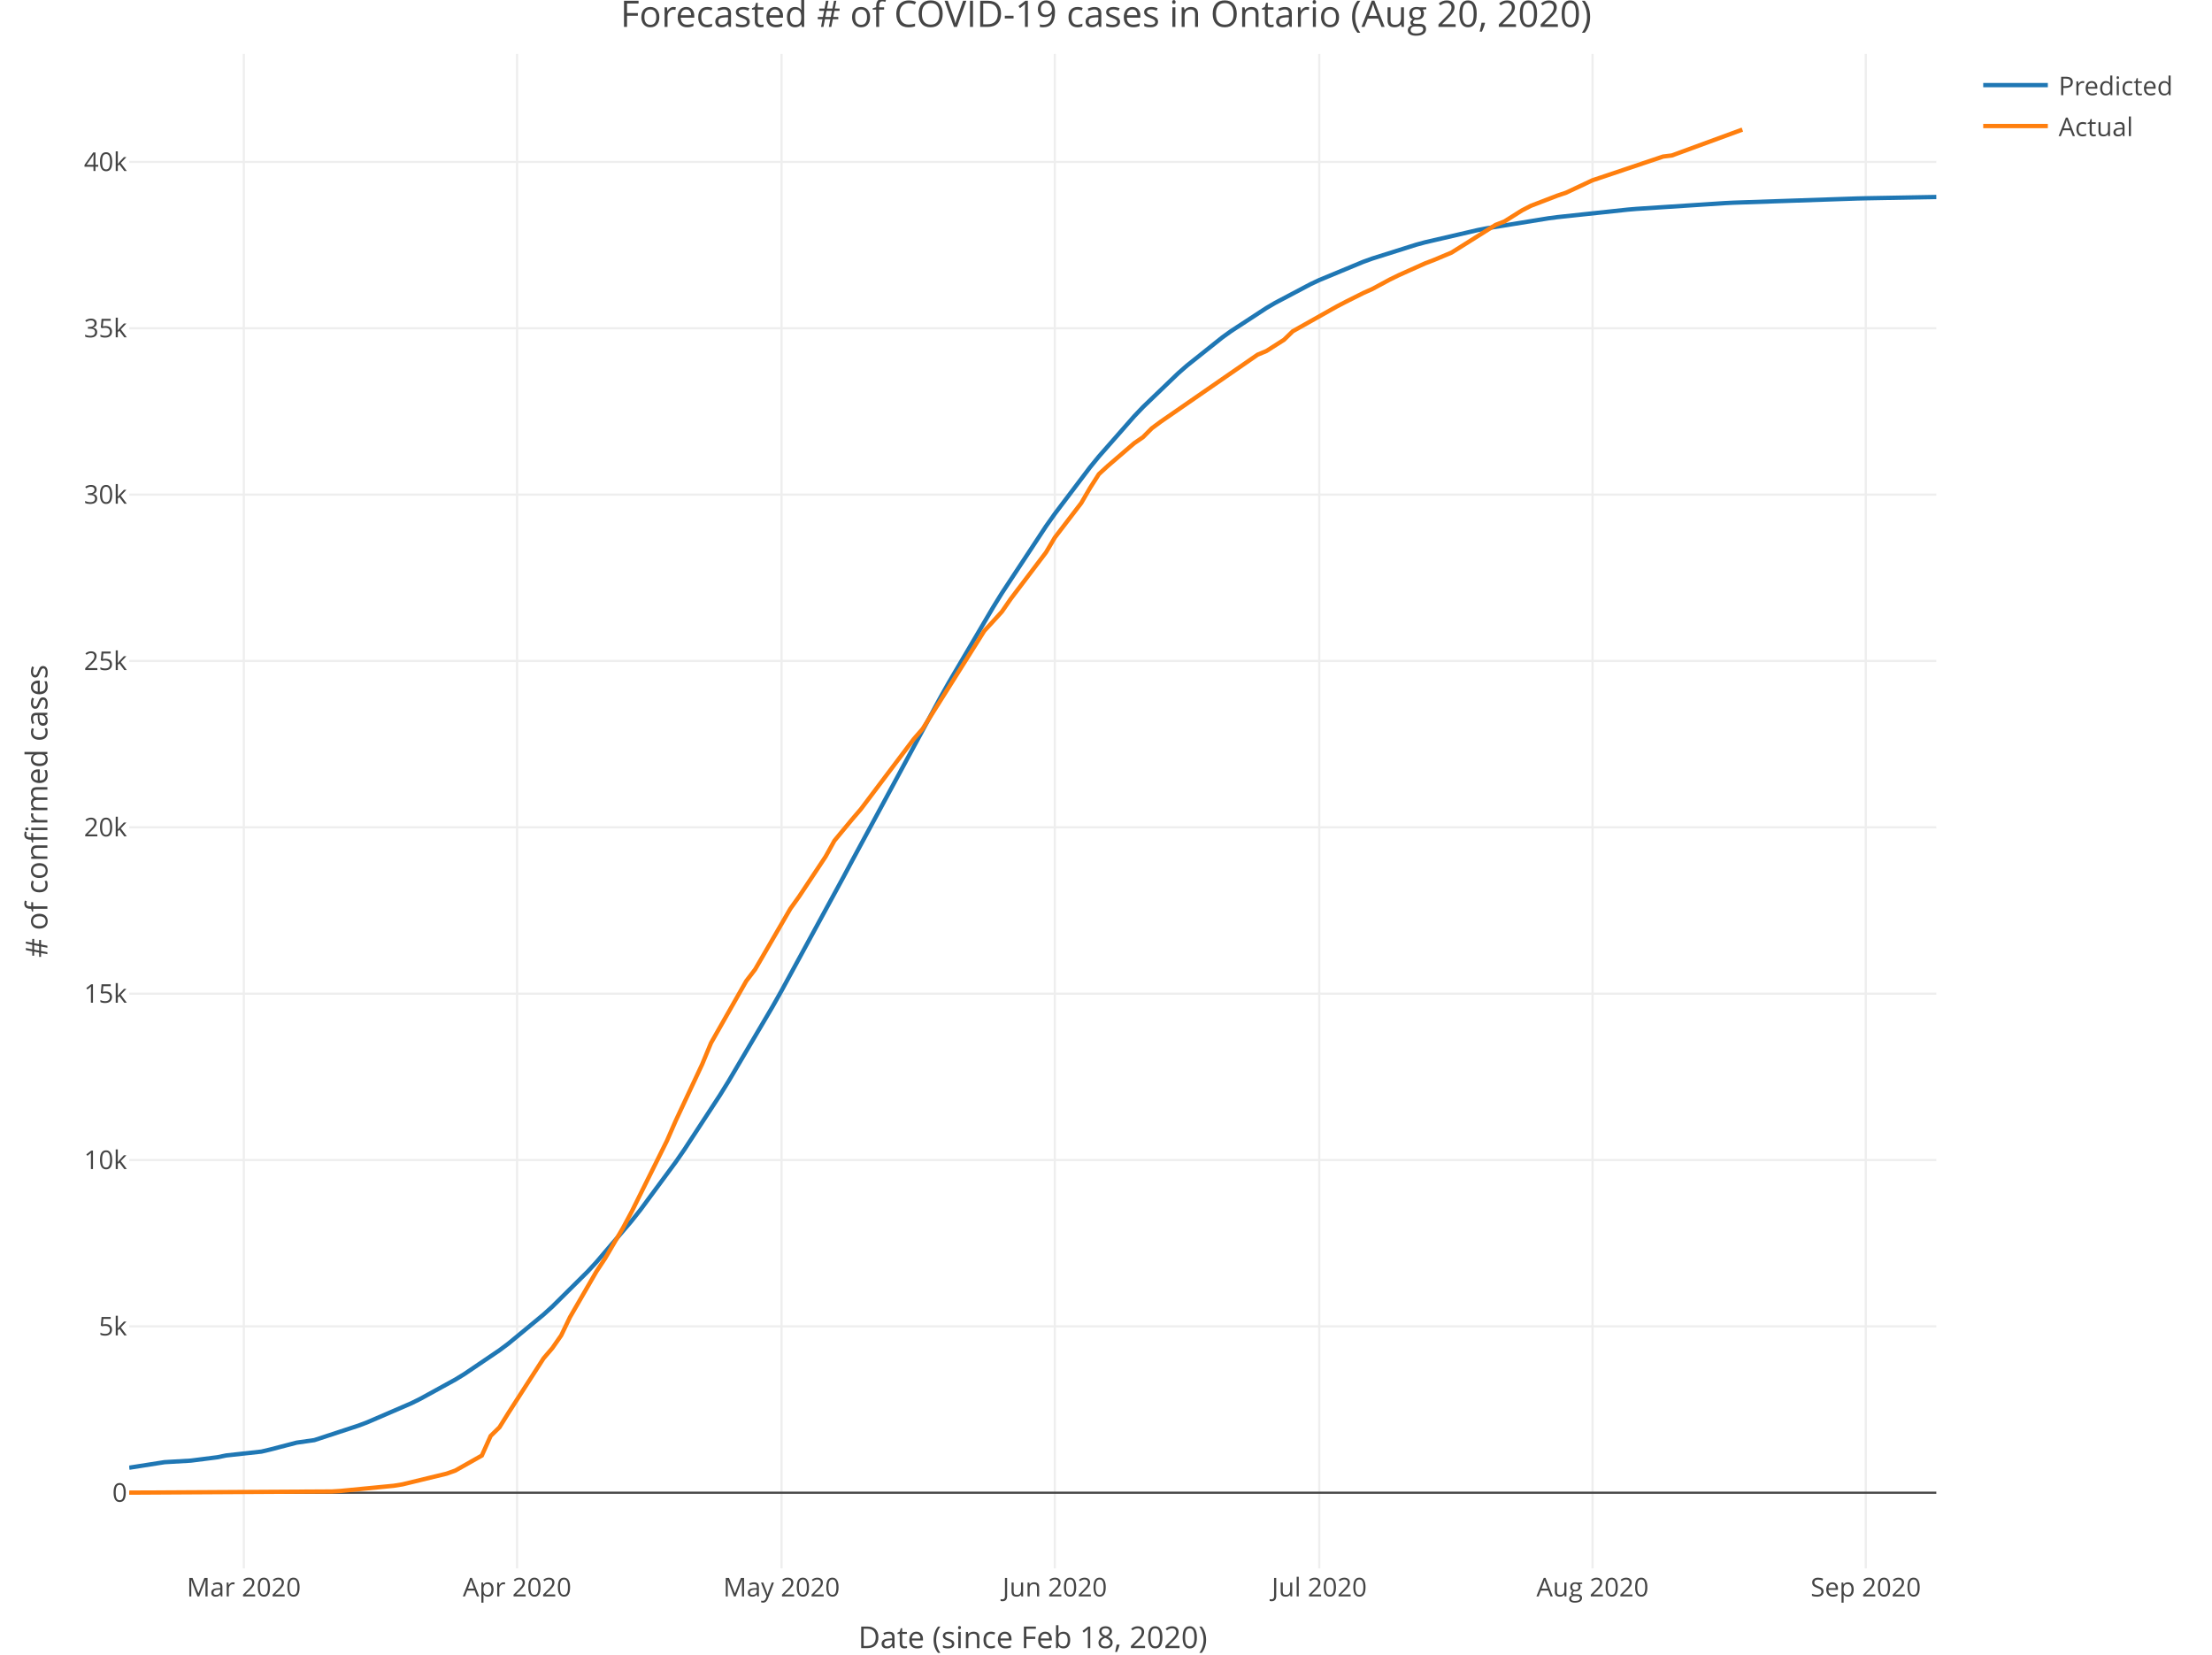
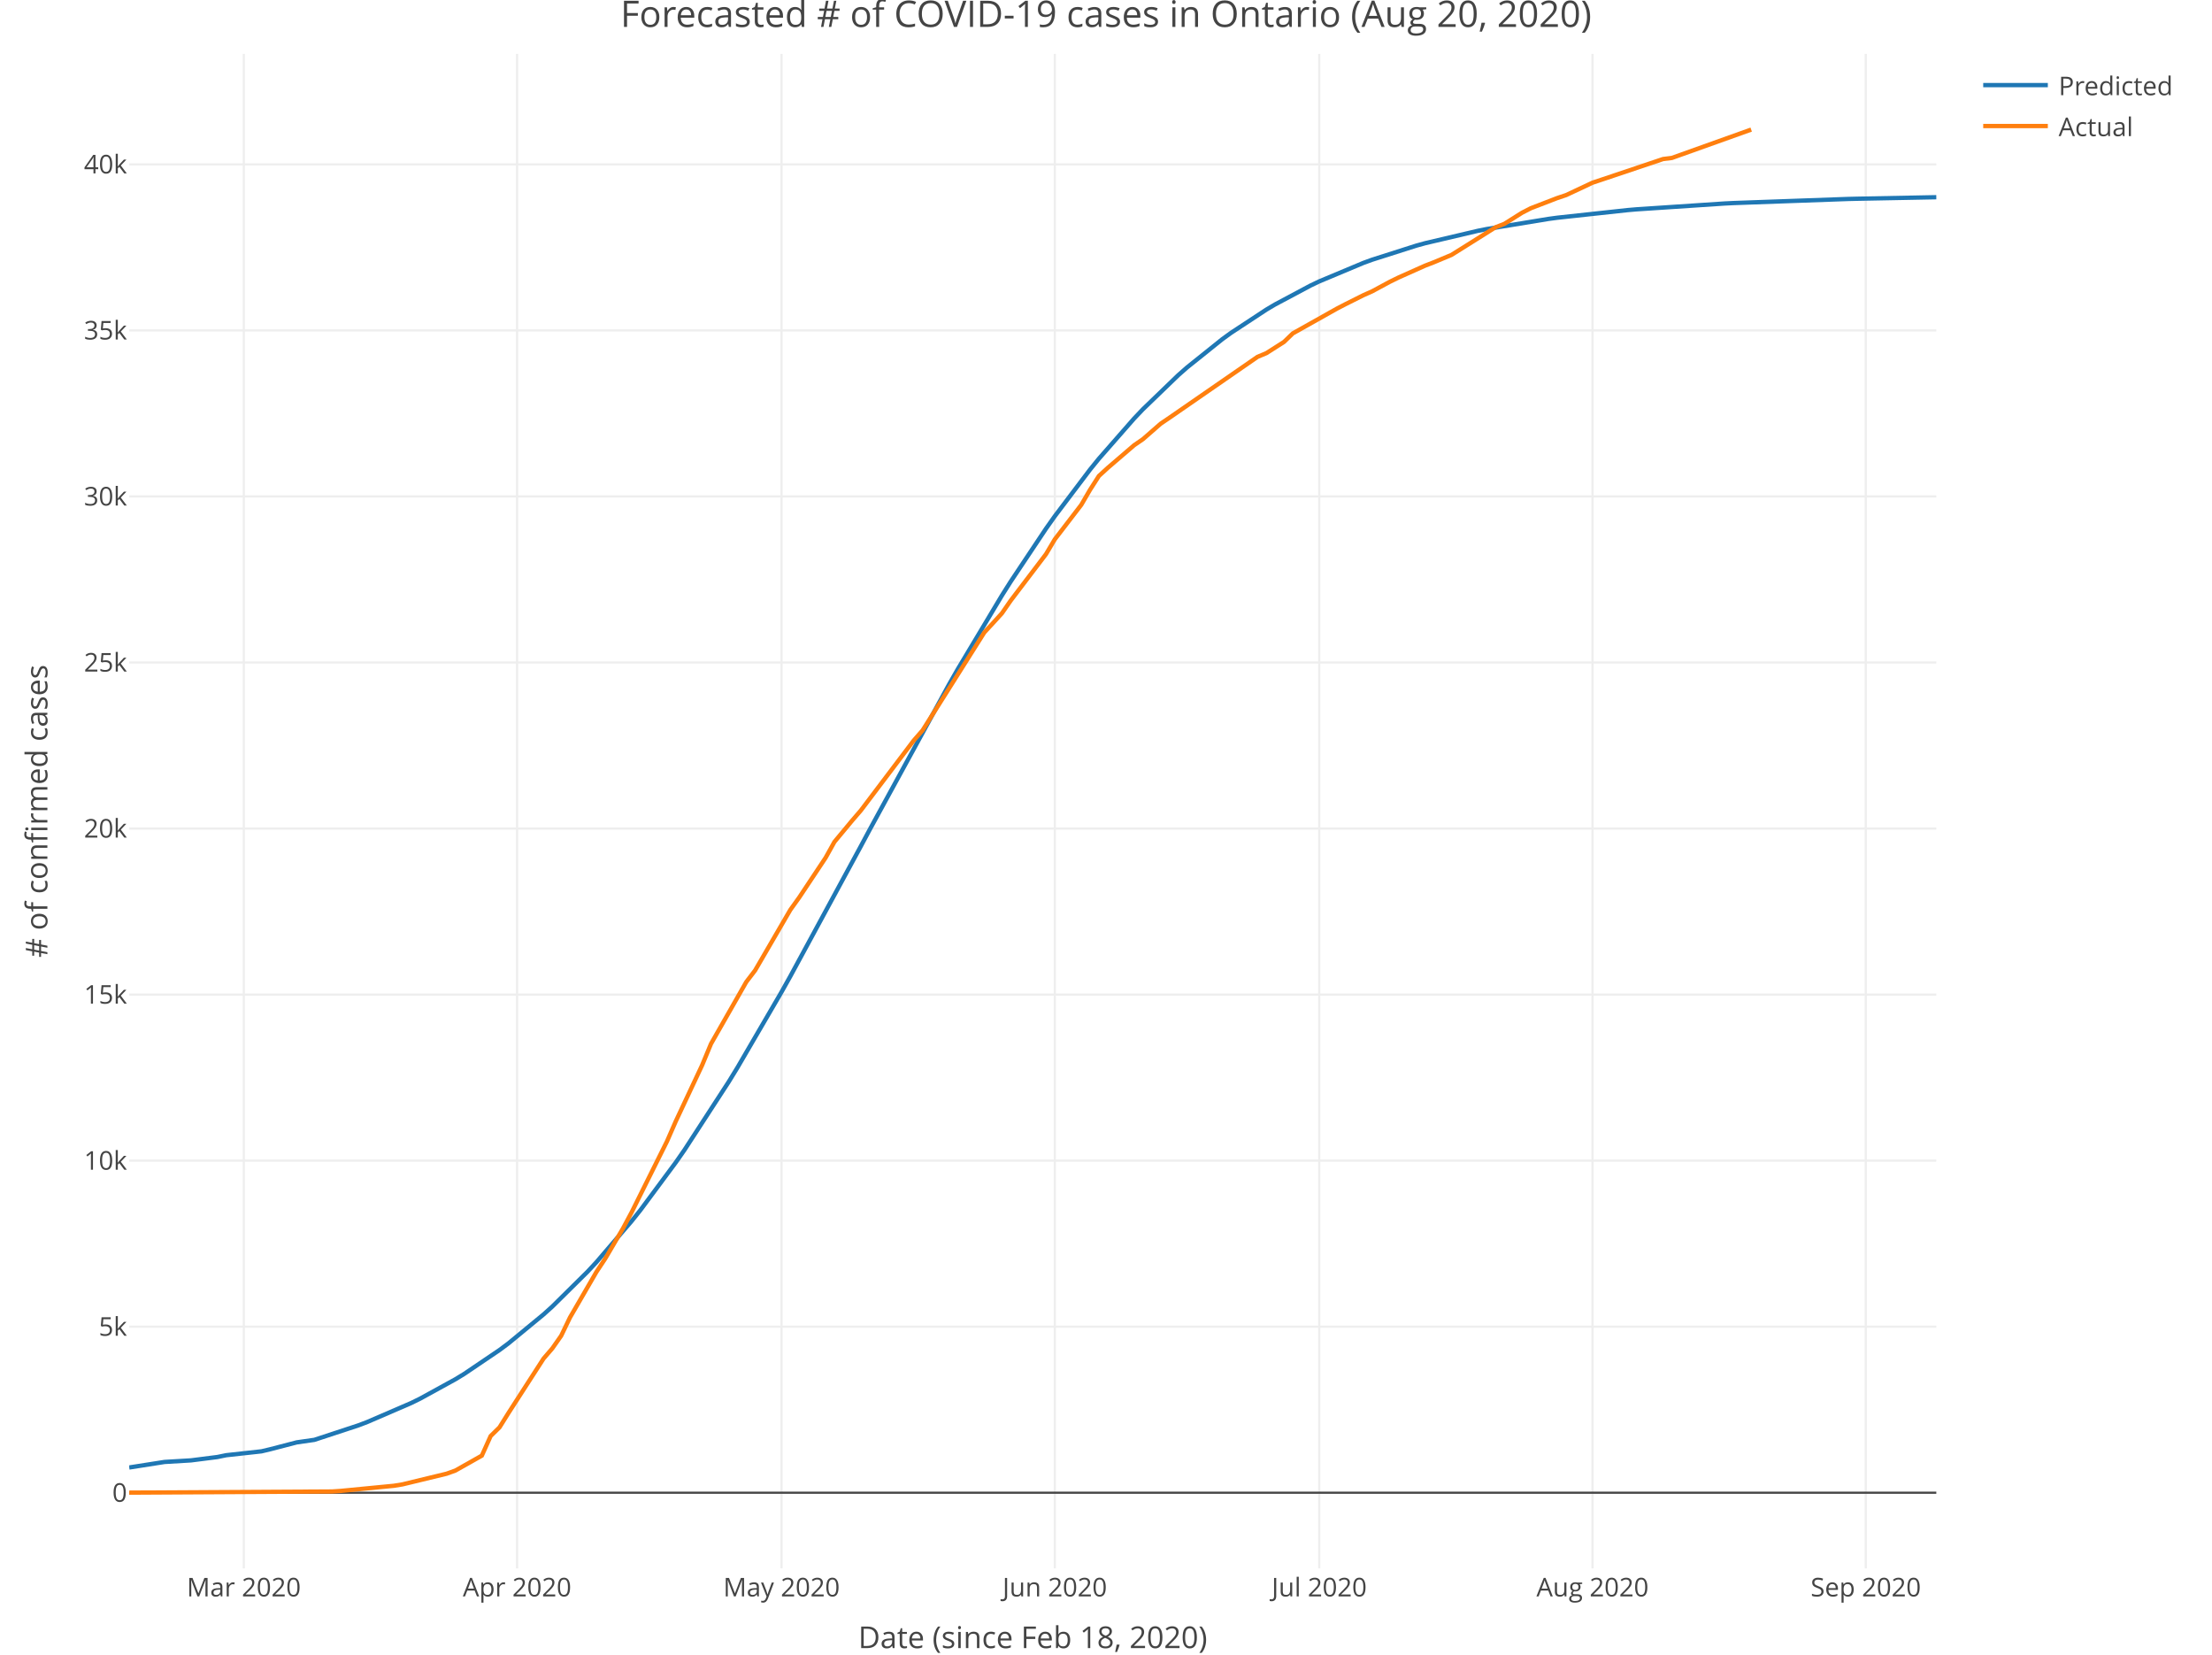
<svg xmlns="http://www.w3.org/2000/svg" class="main-svg" width="1027" height="768" style="" viewBox="0 0 1027 768">
  <rect x="0" y="0" width="1027" height="768" style="fill: rgb(255, 255, 255); fill-opacity: 1;" />
-   <defs id="defs-6f6c1a">
+   <defs id="defs-5d52ec">
    <g class="clips">
-       <clipPath id="clip6f6c1axyplot" class="plotclip">
+       <clipPath id="clip5d52ecxyplot" class="plotclip">
        <rect width="839" height="703" />
      </clipPath>
-       <clipPath class="axesclip" id="clip6f6c1ax">
+       <clipPath class="axesclip" id="clip5d52ecx">
        <rect x="60" y="0" width="839" height="768" />
      </clipPath>
-       <clipPath class="axesclip" id="clip6f6c1ay">
+       <clipPath class="axesclip" id="clip5d52ecy">
        <rect x="0" y="25" width="1027" height="703" />
      </clipPath>
-       <clipPath class="axesclip" id="clip6f6c1axy">
+       <clipPath class="axesclip" id="clip5d52ecxy">
        <rect x="60" y="25" width="839" height="703" />
      </clipPath>
    </g>
    <g class="gradients" />
  </defs>
  <g class="bglayer" />
  <g class="layer-below">
    <g class="imagelayer" />
    <g class="shapelayer" />
  </g>
  <g class="cartesianlayer">
    <g class="subplot xy">
      <g class="layer-subplot">
        <g class="shapelayer" />
        <g class="imagelayer" />
      </g>
      <g class="gridlayer">
        <g class="x">
          <path class="xgrid crisp" transform="translate(113.2,0)" d="M0,25v703" style="stroke: rgb(238, 238, 238); stroke-opacity: 1; stroke-width: 1px;" />
          <path class="xgrid crisp" transform="translate(240.08,0)" d="M0,25v703" style="stroke: rgb(238, 238, 238); stroke-opacity: 1; stroke-width: 1px;" />
          <path class="xgrid crisp" transform="translate(362.86,0)" d="M0,25v703" style="stroke: rgb(238, 238, 238); stroke-opacity: 1; stroke-width: 1px;" />
          <path class="xgrid crisp" transform="translate(489.73,0)" d="M0,25v703" style="stroke: rgb(238, 238, 238); stroke-opacity: 1; stroke-width: 1px;" />
          <path class="xgrid crisp" transform="translate(612.51,0)" d="M0,25v703" style="stroke: rgb(238, 238, 238); stroke-opacity: 1; stroke-width: 1px;" />
          <path class="xgrid crisp" transform="translate(739.39,0)" d="M0,25v703" style="stroke: rgb(238, 238, 238); stroke-opacity: 1; stroke-width: 1px;" />
          <path class="xgrid crisp" transform="translate(866.26,0)" d="M0,25v703" style="stroke: rgb(238, 238, 238); stroke-opacity: 1; stroke-width: 1px;" />
        </g>
        <g class="y">
-           <path class="ygrid crisp" transform="translate(0,615.65)" d="M60,0h839" style="stroke: rgb(238, 238, 238); stroke-opacity: 1; stroke-width: 1px;" />
-           <path class="ygrid crisp" transform="translate(0,538.44)" d="M60,0h839" style="stroke: rgb(238, 238, 238); stroke-opacity: 1; stroke-width: 1px;" />
-           <path class="ygrid crisp" transform="translate(0,461.23)" d="M60,0h839" style="stroke: rgb(238, 238, 238); stroke-opacity: 1; stroke-width: 1px;" />
-           <path class="ygrid crisp" transform="translate(0,384.01)" d="M60,0h839" style="stroke: rgb(238, 238, 238); stroke-opacity: 1; stroke-width: 1px;" />
-           <path class="ygrid crisp" transform="translate(0,306.8)" d="M60,0h839" style="stroke: rgb(238, 238, 238); stroke-opacity: 1; stroke-width: 1px;" />
-           <path class="ygrid crisp" transform="translate(0,229.59)" d="M60,0h839" style="stroke: rgb(238, 238, 238); stroke-opacity: 1; stroke-width: 1px;" />
-           <path class="ygrid crisp" transform="translate(0,152.37)" d="M60,0h839" style="stroke: rgb(238, 238, 238); stroke-opacity: 1; stroke-width: 1px;" />
-           <path class="ygrid crisp" transform="translate(0,75.16)" d="M60,0h839" style="stroke: rgb(238, 238, 238); stroke-opacity: 1; stroke-width: 1px;" />
+           <path class="ygrid crisp" transform="translate(0,615.8)" d="M60,0h839" style="stroke: rgb(238, 238, 238); stroke-opacity: 1; stroke-width: 1px;" />
+           <path class="ygrid crisp" transform="translate(0,538.73)" d="M60,0h839" style="stroke: rgb(238, 238, 238); stroke-opacity: 1; stroke-width: 1px;" />
+           <path class="ygrid crisp" transform="translate(0,461.65)" d="M60,0h839" style="stroke: rgb(238, 238, 238); stroke-opacity: 1; stroke-width: 1px;" />
+           <path class="ygrid crisp" transform="translate(0,384.58)" d="M60,0h839" style="stroke: rgb(238, 238, 238); stroke-opacity: 1; stroke-width: 1px;" />
+           <path class="ygrid crisp" transform="translate(0,307.51)" d="M60,0h839" style="stroke: rgb(238, 238, 238); stroke-opacity: 1; stroke-width: 1px;" />
+           <path class="ygrid crisp" transform="translate(0,230.44)" d="M60,0h839" style="stroke: rgb(238, 238, 238); stroke-opacity: 1; stroke-width: 1px;" />
+           <path class="ygrid crisp" transform="translate(0,153.37)" d="M60,0h839" style="stroke: rgb(238, 238, 238); stroke-opacity: 1; stroke-width: 1px;" />
+           <path class="ygrid crisp" transform="translate(0,76.3)" d="M60,0h839" style="stroke: rgb(238, 238, 238); stroke-opacity: 1; stroke-width: 1px;" />
        </g>
      </g>
      <g class="zerolinelayer">
        <path class="yzl zl crisp" transform="translate(0,692.87)" d="M60,0h839" style="stroke: rgb(68, 68, 68); stroke-opacity: 1; stroke-width: 1px;" />
      </g>
      <path class="xlines-below" />
      <path class="ylines-below" />
      <g class="overlines-below" />
      <g class="xaxislayer-below" />
      <g class="yaxislayer-below" />
      <g class="overaxes-below" />
-       <g class="plot" transform="translate(60, 25)" clip-path="url('#clip6f6c1axyplot')">
+       <g class="plot" transform="translate(60, 25)" clip-path="url('#clip5d52ecxyplot')">
        <g class="scatterlayer mlayer">
-           <g class="trace scatter tracec4c00d" style="stroke-miterlimit: 2; opacity: 1;">
+           <g class="trace scatter tracea42053" style="stroke-miterlimit: 2; opacity: 1;">
            <g class="fills" />
            <g class="errorbars" />
            <g class="lines">
-               <path class="js-line" d="M0,656.26L16.37,653.69L28.65,652.97L40.93,651.41L45.02,650.57L61.39,648.78L65.48,647.81L77.76,644.62L85.95,643.45L106.41,636.73L110.5,635.19L130.97,626.35L135.06,624.33L151.43,615.34L155.52,612.84L171.89,601.75L175.99,598.69L192.36,585.18L196.45,581.47L212.82,565.25L216.91,560.83L233.28,541.68L237.38,536.51L253.75,514.35L257.84,508.44L274.21,483.41L278.3,476.81L298.77,442.1L302.86,434.85L331.51,382.25L335.6,374.58L376.53,298.9L380.62,291.65L401.08,256.89L405.18,250.28L425.64,219.27L429.73,213.5L446.1,191.88L450.2,186.86L466.57,168.25L470.66,163.96L487.03,148.25L491.12,144.67L507.49,131.62L511.59,128.67L527.96,117.98L532.05,115.58L548.42,106.93L552.51,105L572.98,96.51L577.07,95.03L597.53,88.58L601.62,87.47L626.18,81.77L630.27,80.97L658.92,76.33L663.01,75.79L695.76,72.29L699.85,71.95L740.78,69.28L744.87,69.08L802.17,67.13L806.26,67.03L839,66.43" style="vector-effect: non-scaling-stroke; fill: none; stroke: rgb(31, 119, 180); stroke-opacity: 1; stroke-width: 2px; opacity: 1;" />
+               <path class="js-line" d="M0,656.16L16.37,653.59L28.65,652.86L40.93,651.3L45.02,650.46L61.39,648.66L65.48,647.69L77.76,644.5L85.95,643.33L106.41,636.6L110.5,635.05L130.97,626.21L135.06,624.2L151.43,615.21L155.52,612.72L171.89,601.65L175.99,598.6L192.36,585.12L196.45,581.43L212.82,565.25L216.91,560.85L233.28,541.77L237.38,536.63L253.75,514.57L257.84,508.69L278.3,477.2L282.4,470.51L302.86,435.43L306.95,428.13L339.69,367.75L343.79,360.09L380.62,292.71L384.71,285.56L405.18,251.39L409.27,244.92L425.64,220.38L429.73,214.6L446.1,192.95L450.2,187.91L466.57,169.24L470.66,164.94L487.03,149.16L491.12,145.56L507.49,132.44L511.59,129.47L527.96,118.71L532.05,116.29L548.42,107.56L552.51,105.61L572.98,97.04L577.07,95.55L597.53,89.03L601.62,87.9L626.18,82.13L630.27,81.31L658.92,76.61L663.01,76.06L695.76,72.51L699.85,72.16L740.78,69.45L744.87,69.25L798.07,67.35L802.17,67.25L839,66.54" style="vector-effect: non-scaling-stroke; fill: none; stroke: rgb(31, 119, 180); stroke-opacity: 1; stroke-width: 2px; opacity: 1;" />
            </g>
            <g class="points" />
            <g class="text" />
          </g>
-           <g class="trace scatter trace17273b" style="stroke-miterlimit: 2; opacity: 1;">
+           <g class="trace scatter trace4f5491" style="stroke-miterlimit: 2; opacity: 1;">
            <g class="fills" />
            <g class="errorbars" />
            <g class="lines">
-               <path class="js-line" d="M0,667.83L94.13,667.29L98.22,667.03L122.78,664.65L126.87,663.99L147.34,659.03L151.43,657.57L163.71,650.62L167.8,641.52L171.89,637.51L175.99,630.93L192.36,605.51L196.45,600.74L200.54,594.88L204.63,586.39L216.91,565.2L221,559.01L229.19,545.05L233.28,537.42L249.65,504.51L253.75,495.16L266.02,468.98L270.12,459.1L286.49,430.34L290.58,424.98L306.95,396.8L311.04,391.09L323.32,372.59L327.41,365.22L335.6,355.34L339.69,350.58L364.25,318.04L368.34,313.35L396.99,267.84L401.08,263.41L405.18,258.9L409.27,252.98L425.64,231.41L429.73,224.52L442.01,208.49L446.1,201.47L450.2,195.06L454.29,191.31L466.57,180.74L470.66,177.93L474.75,173.82L478.84,170.78L523.86,139.65L527.96,137.94L536.14,132.72L540.23,128.75L560.7,117.24L564.79,115.11L572.98,111L577.07,109.18L585.25,104.77L589.35,102.76L601.62,97.26L605.72,95.69L613.9,92.26L618,89.69L634.37,79.39L638.46,77.8L646.64,72.66L650.74,70.54L663.01,65.82L667.11,64.44L679.39,58.67L683.48,57.31L712.13,47.67L716.22,47.16L748.96,35.15" style="vector-effect: non-scaling-stroke; fill: none; stroke: rgb(255, 127, 14); stroke-opacity: 1; stroke-width: 2px; opacity: 1;" />
+               <path class="js-line" d="M0,667.83L94.13,667.3L98.22,667.03L122.78,664.66L126.87,664L147.34,659.05L151.43,657.58L163.71,650.65L167.8,641.57L171.89,637.56L175.99,631L192.36,605.62L196.45,600.86L200.54,595.02L204.63,586.54L216.91,565.39L221,559.21L229.19,545.28L233.28,537.66L249.65,504.82L253.75,495.47L266.02,469.35L270.12,459.48L286.49,430.78L290.58,425.43L306.95,397.3L311.04,391.6L323.32,373.13L327.41,365.78L335.6,355.92L339.69,351.17L364.25,318.69L368.34,314.01L396.99,268.58L401.08,264.16L405.18,259.66L409.27,253.75L425.64,232.22L429.73,225.34L442.01,209.34L446.1,202.33L450.2,195.93L454.29,192.19L466.57,181.65L470.66,178.84L478.84,171.7L482.94,168.91L523.86,140.63L527.96,138.92L536.14,133.71L540.23,129.75L560.7,118.26L564.79,116.14L572.98,112.04L577.07,110.22L585.25,105.81L589.35,103.8L601.62,98.32L605.72,96.74L613.9,93.32L618,90.76L634.37,80.48L638.46,78.9L646.64,73.76L650.74,71.65L663.01,66.93L667.11,65.56L679.39,59.8L683.48,58.44L712.13,48.82L716.22,48.31L753.05,35.15" style="vector-effect: non-scaling-stroke; fill: none; stroke: rgb(255, 127, 14); stroke-opacity: 1; stroke-width: 2px; opacity: 1;" />
            </g>
            <g class="points" />
            <g class="text" />
          </g>
        </g>
      </g>
      <g class="overplot" />
      <path class="xlines-above crisp" style="fill: none;" d="M0,0" />
      <path class="ylines-above crisp" style="fill: none;" d="M0,0" />
      <g class="overlines-above" />
      <g class="xaxislayer-above">
        <g class="xtick">
          <text text-anchor="middle" x="0" y="741" transform="translate(113.2,0)" style="font-family: 'Open Sans', verdana, arial, sans-serif; font-size: 12px; fill: rgb(68, 68, 68); fill-opacity: 1; white-space: pre;">Mar 2020</text>
        </g>
        <g class="xtick">
          <text text-anchor="middle" x="0" y="741" transform="translate(240.08,0)" style="font-family: 'Open Sans', verdana, arial, sans-serif; font-size: 12px; fill: rgb(68, 68, 68); fill-opacity: 1; white-space: pre;">Apr 2020</text>
        </g>
        <g class="xtick">
          <text text-anchor="middle" x="0" y="741" transform="translate(362.86,0)" style="font-family: 'Open Sans', verdana, arial, sans-serif; font-size: 12px; fill: rgb(68, 68, 68); fill-opacity: 1; white-space: pre;">May 2020</text>
        </g>
        <g class="xtick">
          <text text-anchor="middle" x="0" y="741" transform="translate(489.73,0)" style="font-family: 'Open Sans', verdana, arial, sans-serif; font-size: 12px; fill: rgb(68, 68, 68); fill-opacity: 1; white-space: pre;">Jun 2020</text>
        </g>
        <g class="xtick">
          <text text-anchor="middle" x="0" y="741" transform="translate(612.51,0)" style="font-family: 'Open Sans', verdana, arial, sans-serif; font-size: 12px; fill: rgb(68, 68, 68); fill-opacity: 1; white-space: pre;">Jul 2020</text>
        </g>
        <g class="xtick">
          <text text-anchor="middle" x="0" y="741" transform="translate(739.39,0)" style="font-family: 'Open Sans', verdana, arial, sans-serif; font-size: 12px; fill: rgb(68, 68, 68); fill-opacity: 1; white-space: pre;">Aug 2020</text>
        </g>
        <g class="xtick">
          <text text-anchor="middle" x="0" y="741" transform="translate(866.26,0)" style="font-family: 'Open Sans', verdana, arial, sans-serif; font-size: 12px; fill: rgb(68, 68, 68); fill-opacity: 1; white-space: pre;">Sep 2020</text>
        </g>
      </g>
      <g class="yaxislayer-above">
        <g class="ytick">
          <text text-anchor="end" x="59" y="4.2" transform="translate(0,692.87)" style="font-family: 'Open Sans', verdana, arial, sans-serif; font-size: 12px; fill: rgb(68, 68, 68); fill-opacity: 1; white-space: pre;">0</text>
        </g>
        <g class="ytick">
-           <text text-anchor="end" x="59" y="4.2" transform="translate(0,615.65)" style="font-family: 'Open Sans', verdana, arial, sans-serif; font-size: 12px; fill: rgb(68, 68, 68); fill-opacity: 1; white-space: pre;">5k</text>
-         </g>
-         <g class="ytick">
-           <text text-anchor="end" x="59" y="4.2" transform="translate(0,538.44)" style="font-family: 'Open Sans', verdana, arial, sans-serif; font-size: 12px; fill: rgb(68, 68, 68); fill-opacity: 1; white-space: pre;">10k</text>
-         </g>
-         <g class="ytick">
-           <text text-anchor="end" x="59" y="4.2" transform="translate(0,461.23)" style="font-family: 'Open Sans', verdana, arial, sans-serif; font-size: 12px; fill: rgb(68, 68, 68); fill-opacity: 1; white-space: pre;">15k</text>
-         </g>
-         <g class="ytick">
-           <text text-anchor="end" x="59" y="4.2" transform="translate(0,384.01)" style="font-family: 'Open Sans', verdana, arial, sans-serif; font-size: 12px; fill: rgb(68, 68, 68); fill-opacity: 1; white-space: pre;">20k</text>
-         </g>
-         <g class="ytick">
-           <text text-anchor="end" x="59" y="4.2" transform="translate(0,306.8)" style="font-family: 'Open Sans', verdana, arial, sans-serif; font-size: 12px; fill: rgb(68, 68, 68); fill-opacity: 1; white-space: pre;">25k</text>
-         </g>
-         <g class="ytick">
-           <text text-anchor="end" x="59" y="4.2" transform="translate(0,229.59)" style="font-family: 'Open Sans', verdana, arial, sans-serif; font-size: 12px; fill: rgb(68, 68, 68); fill-opacity: 1; white-space: pre;">30k</text>
-         </g>
-         <g class="ytick">
-           <text text-anchor="end" x="59" y="4.2" transform="translate(0,152.37)" style="font-family: 'Open Sans', verdana, arial, sans-serif; font-size: 12px; fill: rgb(68, 68, 68); fill-opacity: 1; white-space: pre;">35k</text>
-         </g>
-         <g class="ytick">
-           <text text-anchor="end" x="59" y="4.2" transform="translate(0,75.16)" style="font-family: 'Open Sans', verdana, arial, sans-serif; font-size: 12px; fill: rgb(68, 68, 68); fill-opacity: 1; white-space: pre;">40k</text>
+           <text text-anchor="end" x="59" y="4.2" transform="translate(0,615.8)" style="font-family: 'Open Sans', verdana, arial, sans-serif; font-size: 12px; fill: rgb(68, 68, 68); fill-opacity: 1; white-space: pre;">5k</text>
+         </g>
+         <g class="ytick">
+           <text text-anchor="end" x="59" y="4.2" transform="translate(0,538.73)" style="font-family: 'Open Sans', verdana, arial, sans-serif; font-size: 12px; fill: rgb(68, 68, 68); fill-opacity: 1; white-space: pre;">10k</text>
+         </g>
+         <g class="ytick">
+           <text text-anchor="end" x="59" y="4.2" transform="translate(0,461.65)" style="font-family: 'Open Sans', verdana, arial, sans-serif; font-size: 12px; fill: rgb(68, 68, 68); fill-opacity: 1; white-space: pre;">15k</text>
+         </g>
+         <g class="ytick">
+           <text text-anchor="end" x="59" y="4.2" transform="translate(0,384.58)" style="font-family: 'Open Sans', verdana, arial, sans-serif; font-size: 12px; fill: rgb(68, 68, 68); fill-opacity: 1; white-space: pre;">20k</text>
+         </g>
+         <g class="ytick">
+           <text text-anchor="end" x="59" y="4.2" transform="translate(0,307.51)" style="font-family: 'Open Sans', verdana, arial, sans-serif; font-size: 12px; fill: rgb(68, 68, 68); fill-opacity: 1; white-space: pre;">25k</text>
+         </g>
+         <g class="ytick">
+           <text text-anchor="end" x="59" y="4.2" transform="translate(0,230.44)" style="font-family: 'Open Sans', verdana, arial, sans-serif; font-size: 12px; fill: rgb(68, 68, 68); fill-opacity: 1; white-space: pre;">30k</text>
+         </g>
+         <g class="ytick">
+           <text text-anchor="end" x="59" y="4.2" transform="translate(0,153.37)" style="font-family: 'Open Sans', verdana, arial, sans-serif; font-size: 12px; fill: rgb(68, 68, 68); fill-opacity: 1; white-space: pre;">35k</text>
+         </g>
+         <g class="ytick">
+           <text text-anchor="end" x="59" y="4.2" transform="translate(0,76.3)" style="font-family: 'Open Sans', verdana, arial, sans-serif; font-size: 12px; fill: rgb(68, 68, 68); fill-opacity: 1; white-space: pre;">40k</text>
        </g>
      </g>
      <g class="overaxes-above" />
    </g>
  </g>
  <g class="polarlayer" />
  <g class="ternarylayer" />
  <g class="geolayer" />
  <g class="funnelarealayer" />
  <g class="pielayer" />
  <g class="treemaplayer" />
  <g class="sunburstlayer" />
  <g class="glimages" />
-   <defs id="topdefs-6f6c1a">
+   <defs id="topdefs-5d52ec">
    <g class="clips" />
-     <clipPath id="legend6f6c1a">
+     <clipPath id="legend5d52ec">
      <rect width="101" height="48" x="0" y="0" />
    </clipPath>
  </defs>
  <g class="layer-above">
    <g class="imagelayer" />
    <g class="shapelayer" />
  </g>
  <g class="infolayer">
    <g class="legend" pointer-events="all" transform="translate(915.78, 25)">
      <rect class="bg" shape-rendering="crispEdges" style="stroke: rgb(68, 68, 68); stroke-opacity: 1; fill: rgb(255, 255, 255); fill-opacity: 1; stroke-width: 0px;" width="101" height="48" x="0" y="0" />
-       <g class="scrollbox" transform="translate(0, 0)" clip-path="url('#legend6f6c1a')">
+       <g class="scrollbox" transform="translate(0, 0)" clip-path="url('#legend5d52ec')">
        <g class="groups">
          <g class="traces" style="opacity: 1;" transform="translate(0, 14.5)">
            <text class="legendtext user-select-none" text-anchor="start" x="40" y="4.68" style="font-family: 'Open Sans', verdana, arial, sans-serif; font-size: 12px; fill: rgb(68, 68, 68); fill-opacity: 1; white-space: pre;">Predicted</text>
            <g class="layers" style="opacity: 1;">
              <g class="legendfill" />
              <g class="legendlines">
                <path class="js-line" d="M5,0h30" style="fill: none; stroke: rgb(31, 119, 180); stroke-opacity: 1; stroke-width: 2px;" />
              </g>
              <g class="legendsymbols">
                <g class="legendpoints" />
              </g>
            </g>
            <rect class="legendtoggle" pointer-events="all" x="0" y="-9.5" width="95.891" height="19" style="cursor: pointer; fill: rgb(0, 0, 0); fill-opacity: 0;" />
          </g>
          <g class="traces" style="opacity: 1;" transform="translate(0, 33.5)">
            <text class="legendtext user-select-none" text-anchor="start" x="40" y="4.68" style="font-family: 'Open Sans', verdana, arial, sans-serif; font-size: 12px; fill: rgb(68, 68, 68); fill-opacity: 1; white-space: pre;">Actual</text>
            <g class="layers" style="opacity: 1;">
              <g class="legendfill" />
              <g class="legendlines">
                <path class="js-line" d="M5,0h30" style="fill: none; stroke: rgb(255, 127, 14); stroke-opacity: 1; stroke-width: 2px;" />
              </g>
              <g class="legendsymbols">
                <g class="legendpoints" />
              </g>
            </g>
            <rect class="legendtoggle" pointer-events="all" x="0" y="-9.5" width="95.891" height="19" style="cursor: pointer; fill: rgb(0, 0, 0); fill-opacity: 0;" />
          </g>
        </g>
      </g>
      <rect class="scrollbar" rx="20" ry="3" width="0" height="0" style="fill: rgb(128, 139, 164); fill-opacity: 1;" x="0" y="0" />
    </g>
    <g class="g-gtitle">
      <text class="gtitle" x="513.5" y="12.5" text-anchor="middle" dy="0em" style="font-family: 'Open Sans', verdana, arial, sans-serif; font-size: 17px; fill: rgb(68, 68, 68); opacity: 1; font-weight: normal; white-space: pre;">Forecasted # of COVID-19 cases in Ontario (Aug 20, 2020)</text>
    </g>
    <g class="g-xtitle" transform="translate(0,-15)">
      <text class="xtitle" x="479.5" y="780" text-anchor="middle" style="font-family: 'Open Sans', verdana, arial, sans-serif; font-size: 14px; fill: rgb(68, 68, 68); opacity: 1; font-weight: normal; white-space: pre;">Date (since Feb 18, 2020)</text>
    </g>
    <g class="g-ytitle">
      <text class="ytitle" transform="rotate(-90,22,376.5)" x="22" y="376.5" text-anchor="middle" style="font-family: 'Open Sans', verdana, arial, sans-serif; font-size: 14px; fill: rgb(68, 68, 68); opacity: 1; font-weight: normal; white-space: pre;"># of confirmed cases</text>
    </g>
  </g>
</svg>
